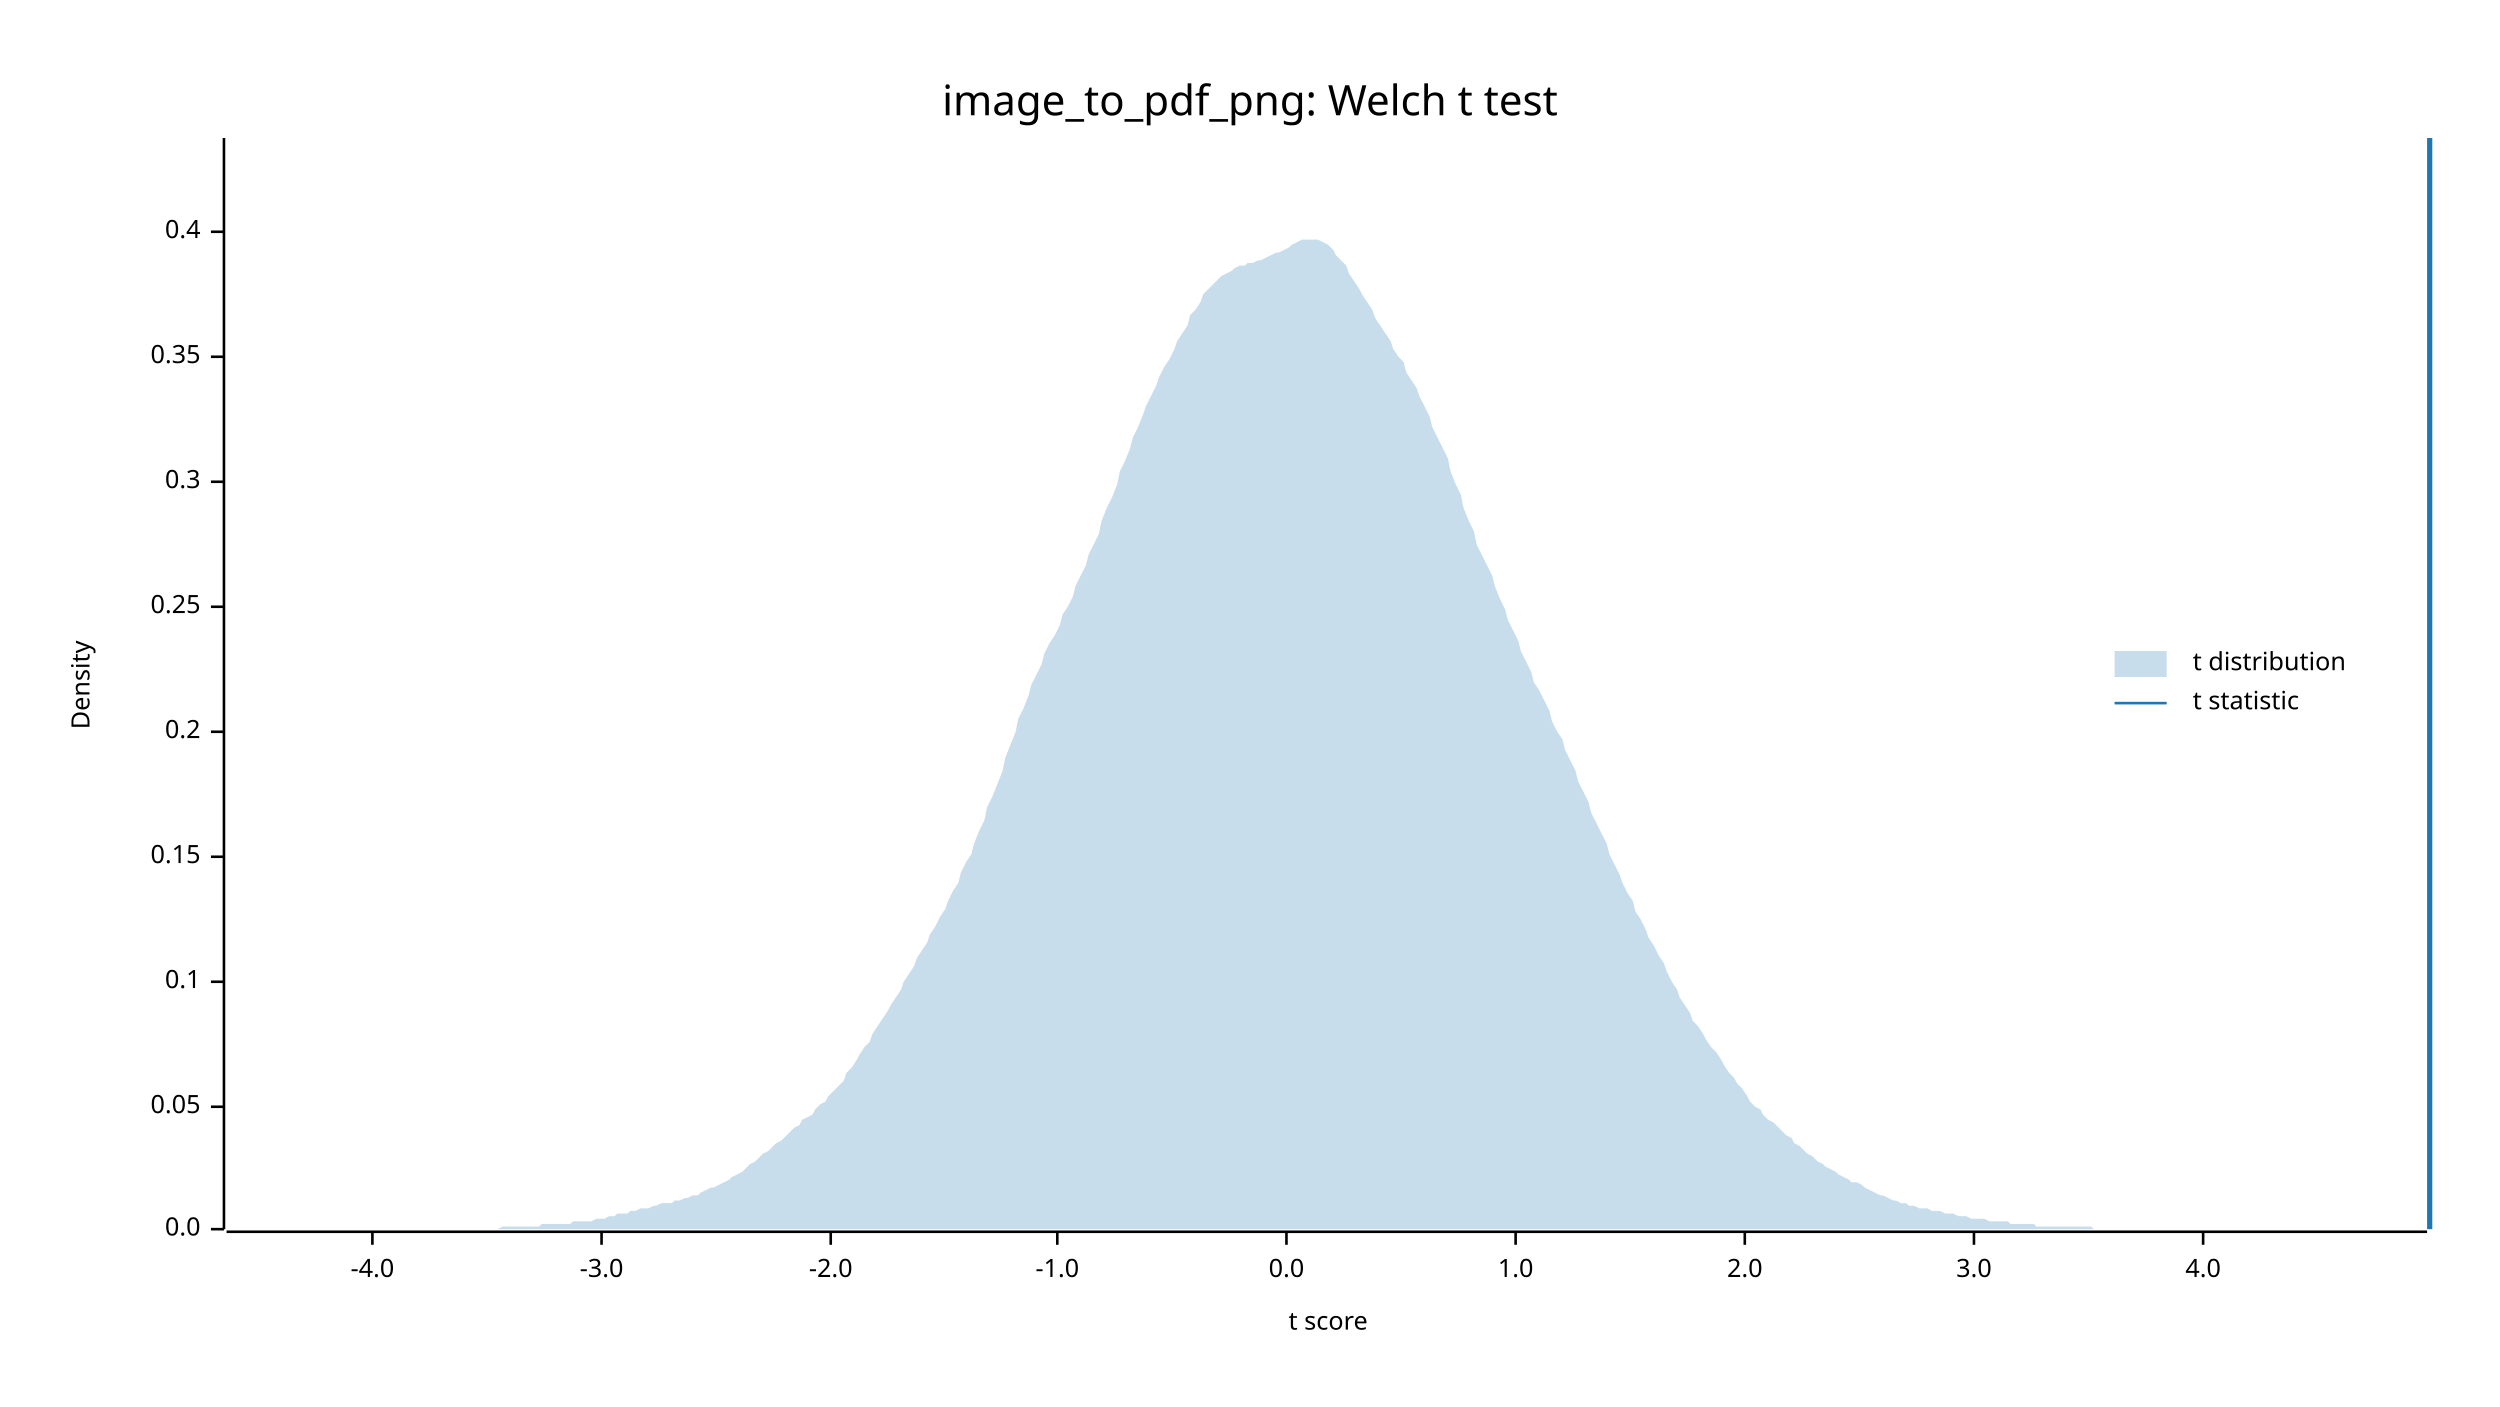
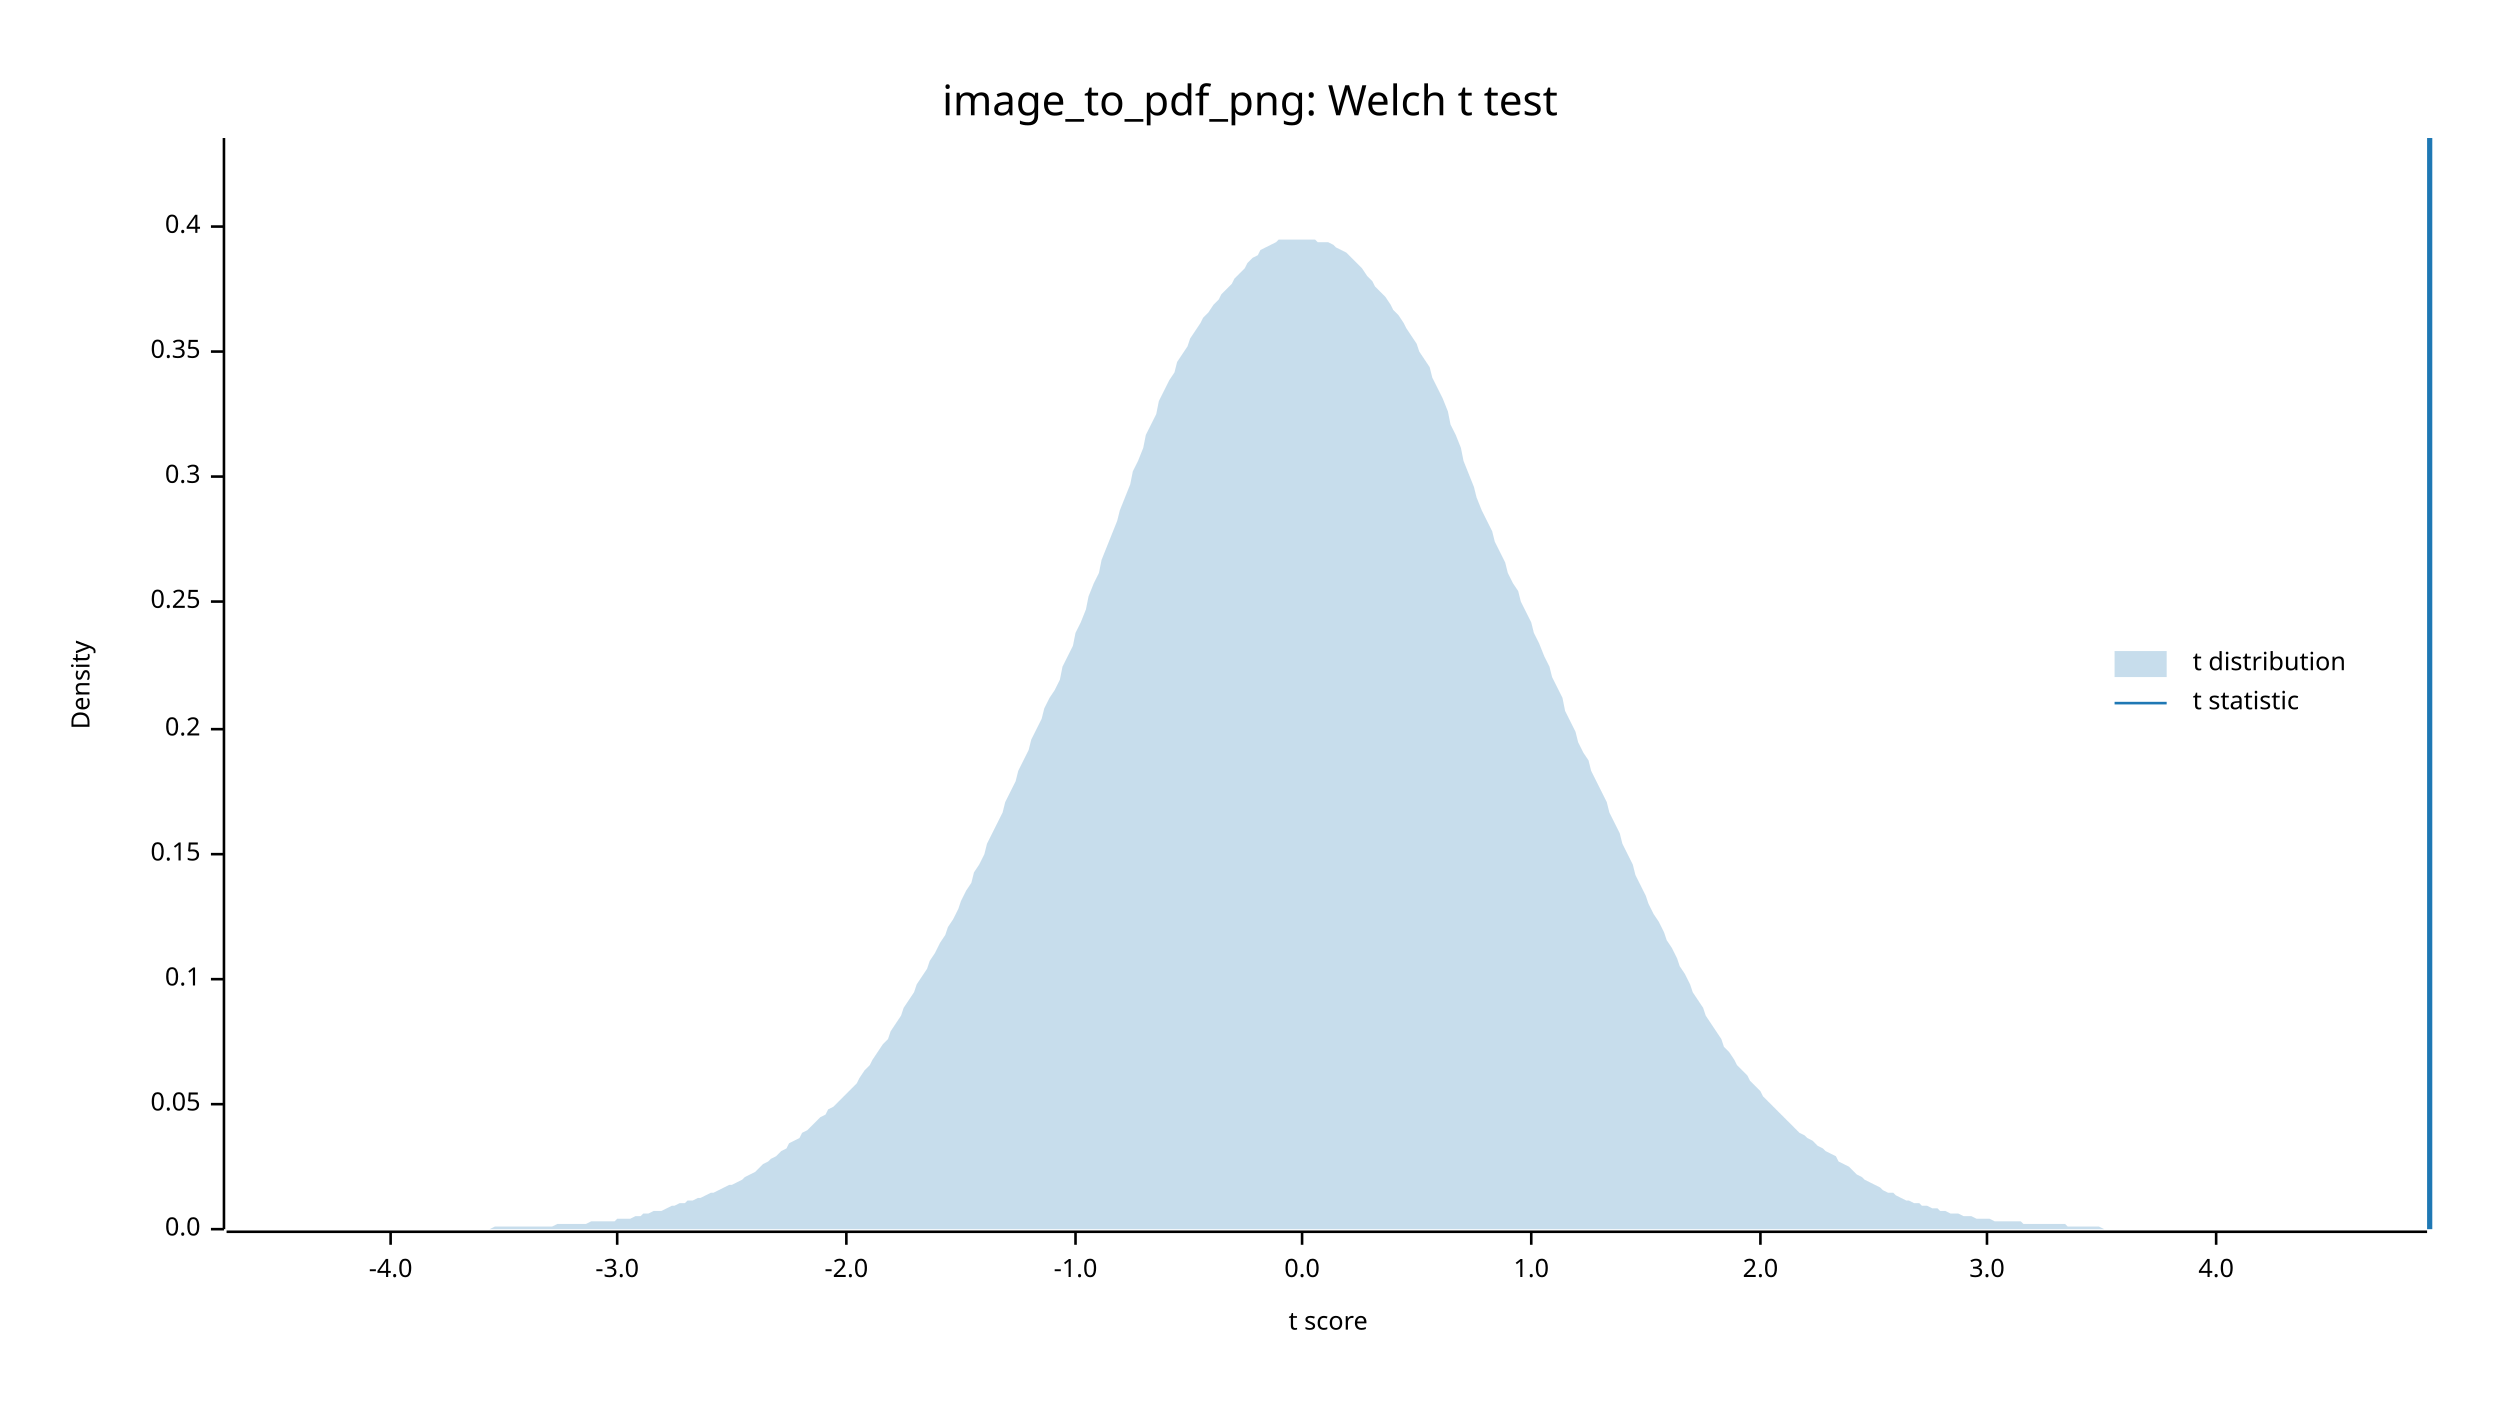
<svg xmlns="http://www.w3.org/2000/svg" width="960" height="540" viewBox="0 0 960 540">
  <text x="480" y="32" dy="0.76em" text-anchor="middle" font-family="sans-serif" font-size="16.129" opacity="1" fill="#000000">
image_to_pdf_png: Welch t test
</text>
  <text x="27" y="263" dy="0.76em" text-anchor="middle" font-family="sans-serif" font-size="9.677" opacity="1" fill="#000000" transform="rotate(270, 27, 263)">
Density
</text>
  <text x="510" y="513" dy="-0.5ex" text-anchor="middle" font-family="sans-serif" font-size="9.677" opacity="1" fill="#000000">
t score
</text>
  <polyline fill="none" opacity="1" stroke="#000000" stroke-width="1" points="86,53 86,472 " />
  <text x="77" y="472" dy="0.5ex" text-anchor="end" font-family="sans-serif" font-size="9.677" opacity="1" fill="#000000">
0.0
</text>
  <polyline fill="none" opacity="1" stroke="#000000" stroke-width="1" points="81,472 86,472 " />
-   <text x="77" y="425" dy="0.5ex" text-anchor="end" font-family="sans-serif" font-size="9.677" opacity="1" fill="#000000">
+   <text x="77" y="424" dy="0.5ex" text-anchor="end" font-family="sans-serif" font-size="9.677" opacity="1" fill="#000000">
0.05
</text>
-   <polyline fill="none" opacity="1" stroke="#000000" stroke-width="1" points="81,425 86,425 " />
-   <text x="77" y="377" dy="0.5ex" text-anchor="end" font-family="sans-serif" font-size="9.677" opacity="1" fill="#000000">
+   <polyline fill="none" opacity="1" stroke="#000000" stroke-width="1" points="81,424 86,424 " />
+   <text x="77" y="376" dy="0.5ex" text-anchor="end" font-family="sans-serif" font-size="9.677" opacity="1" fill="#000000">
0.1
</text>
-   <polyline fill="none" opacity="1" stroke="#000000" stroke-width="1" points="81,377 86,377 " />
-   <text x="77" y="329" dy="0.5ex" text-anchor="end" font-family="sans-serif" font-size="9.677" opacity="1" fill="#000000">
+   <polyline fill="none" opacity="1" stroke="#000000" stroke-width="1" points="81,376 86,376 " />
+   <text x="77" y="328" dy="0.5ex" text-anchor="end" font-family="sans-serif" font-size="9.677" opacity="1" fill="#000000">
0.15
</text>
-   <polyline fill="none" opacity="1" stroke="#000000" stroke-width="1" points="81,329 86,329 " />
-   <text x="77" y="281" dy="0.5ex" text-anchor="end" font-family="sans-serif" font-size="9.677" opacity="1" fill="#000000">
+   <polyline fill="none" opacity="1" stroke="#000000" stroke-width="1" points="81,328 86,328 " />
+   <text x="77" y="280" dy="0.5ex" text-anchor="end" font-family="sans-serif" font-size="9.677" opacity="1" fill="#000000">
0.2
</text>
-   <polyline fill="none" opacity="1" stroke="#000000" stroke-width="1" points="81,281 86,281 " />
-   <text x="77" y="233" dy="0.5ex" text-anchor="end" font-family="sans-serif" font-size="9.677" opacity="1" fill="#000000">
+   <polyline fill="none" opacity="1" stroke="#000000" stroke-width="1" points="81,280 86,280 " />
+   <text x="77" y="231" dy="0.5ex" text-anchor="end" font-family="sans-serif" font-size="9.677" opacity="1" fill="#000000">
0.25
</text>
-   <polyline fill="none" opacity="1" stroke="#000000" stroke-width="1" points="81,233 86,233 " />
-   <text x="77" y="185" dy="0.5ex" text-anchor="end" font-family="sans-serif" font-size="9.677" opacity="1" fill="#000000">
+   <polyline fill="none" opacity="1" stroke="#000000" stroke-width="1" points="81,231 86,231 " />
+   <text x="77" y="183" dy="0.5ex" text-anchor="end" font-family="sans-serif" font-size="9.677" opacity="1" fill="#000000">
0.3
</text>
-   <polyline fill="none" opacity="1" stroke="#000000" stroke-width="1" points="81,185 86,185 " />
-   <text x="77" y="137" dy="0.5ex" text-anchor="end" font-family="sans-serif" font-size="9.677" opacity="1" fill="#000000">
+   <polyline fill="none" opacity="1" stroke="#000000" stroke-width="1" points="81,183 86,183 " />
+   <text x="77" y="135" dy="0.5ex" text-anchor="end" font-family="sans-serif" font-size="9.677" opacity="1" fill="#000000">
0.35
</text>
-   <polyline fill="none" opacity="1" stroke="#000000" stroke-width="1" points="81,137 86,137 " />
-   <text x="77" y="89" dy="0.5ex" text-anchor="end" font-family="sans-serif" font-size="9.677" opacity="1" fill="#000000">
+   <polyline fill="none" opacity="1" stroke="#000000" stroke-width="1" points="81,135 86,135 " />
+   <text x="77" y="87" dy="0.5ex" text-anchor="end" font-family="sans-serif" font-size="9.677" opacity="1" fill="#000000">
0.4
</text>
-   <polyline fill="none" opacity="1" stroke="#000000" stroke-width="1" points="81,89 86,89 " />
+   <polyline fill="none" opacity="1" stroke="#000000" stroke-width="1" points="81,87 86,87 " />
  <polyline fill="none" opacity="1" stroke="#000000" stroke-width="1" points="87,473 932,473 " />
-   <text x="143" y="483" dy="0.76em" text-anchor="middle" font-family="sans-serif" font-size="9.677" opacity="1" fill="#000000">
+   <text x="150" y="483" dy="0.76em" text-anchor="middle" font-family="sans-serif" font-size="9.677" opacity="1" fill="#000000">
-4.0
</text>
-   <polyline fill="none" opacity="1" stroke="#000000" stroke-width="1" points="143,473 143,478 " />
-   <text x="231" y="483" dy="0.76em" text-anchor="middle" font-family="sans-serif" font-size="9.677" opacity="1" fill="#000000">
+   <polyline fill="none" opacity="1" stroke="#000000" stroke-width="1" points="150,473 150,478 " />
+   <text x="237" y="483" dy="0.76em" text-anchor="middle" font-family="sans-serif" font-size="9.677" opacity="1" fill="#000000">
-3.0
</text>
-   <polyline fill="none" opacity="1" stroke="#000000" stroke-width="1" points="231,473 231,478 " />
-   <text x="319" y="483" dy="0.76em" text-anchor="middle" font-family="sans-serif" font-size="9.677" opacity="1" fill="#000000">
+   <polyline fill="none" opacity="1" stroke="#000000" stroke-width="1" points="237,473 237,478 " />
+   <text x="325" y="483" dy="0.76em" text-anchor="middle" font-family="sans-serif" font-size="9.677" opacity="1" fill="#000000">
-2.0
</text>
-   <polyline fill="none" opacity="1" stroke="#000000" stroke-width="1" points="319,473 319,478 " />
-   <text x="406" y="483" dy="0.76em" text-anchor="middle" font-family="sans-serif" font-size="9.677" opacity="1" fill="#000000">
+   <polyline fill="none" opacity="1" stroke="#000000" stroke-width="1" points="325,473 325,478 " />
+   <text x="413" y="483" dy="0.76em" text-anchor="middle" font-family="sans-serif" font-size="9.677" opacity="1" fill="#000000">
-1.0
</text>
-   <polyline fill="none" opacity="1" stroke="#000000" stroke-width="1" points="406,473 406,478 " />
-   <text x="494" y="483" dy="0.76em" text-anchor="middle" font-family="sans-serif" font-size="9.677" opacity="1" fill="#000000">
+   <polyline fill="none" opacity="1" stroke="#000000" stroke-width="1" points="413,473 413,478 " />
+   <text x="500" y="483" dy="0.76em" text-anchor="middle" font-family="sans-serif" font-size="9.677" opacity="1" fill="#000000">
0.0
</text>
-   <polyline fill="none" opacity="1" stroke="#000000" stroke-width="1" points="494,473 494,478 " />
-   <text x="582" y="483" dy="0.76em" text-anchor="middle" font-family="sans-serif" font-size="9.677" opacity="1" fill="#000000">
+   <polyline fill="none" opacity="1" stroke="#000000" stroke-width="1" points="500,473 500,478 " />
+   <text x="588" y="483" dy="0.76em" text-anchor="middle" font-family="sans-serif" font-size="9.677" opacity="1" fill="#000000">
1.0
</text>
-   <polyline fill="none" opacity="1" stroke="#000000" stroke-width="1" points="582,473 582,478 " />
-   <text x="670" y="483" dy="0.76em" text-anchor="middle" font-family="sans-serif" font-size="9.677" opacity="1" fill="#000000">
+   <polyline fill="none" opacity="1" stroke="#000000" stroke-width="1" points="588,473 588,478 " />
+   <text x="676" y="483" dy="0.76em" text-anchor="middle" font-family="sans-serif" font-size="9.677" opacity="1" fill="#000000">
2.0
</text>
-   <polyline fill="none" opacity="1" stroke="#000000" stroke-width="1" points="670,473 670,478 " />
-   <text x="758" y="483" dy="0.76em" text-anchor="middle" font-family="sans-serif" font-size="9.677" opacity="1" fill="#000000">
+   <polyline fill="none" opacity="1" stroke="#000000" stroke-width="1" points="676,473 676,478 " />
+   <text x="763" y="483" dy="0.76em" text-anchor="middle" font-family="sans-serif" font-size="9.677" opacity="1" fill="#000000">
3.0
</text>
-   <polyline fill="none" opacity="1" stroke="#000000" stroke-width="1" points="758,473 758,478 " />
-   <text x="846" y="483" dy="0.76em" text-anchor="middle" font-family="sans-serif" font-size="9.677" opacity="1" fill="#000000">
+   <polyline fill="none" opacity="1" stroke="#000000" stroke-width="1" points="763,473 763,478 " />
+   <text x="851" y="483" dy="0.76em" text-anchor="middle" font-family="sans-serif" font-size="9.677" opacity="1" fill="#000000">
4.0
</text>
-   <polyline fill="none" opacity="1" stroke="#000000" stroke-width="1" points="846,473 846,478 " />
-   <polygon opacity="0.25" fill="#1F78B4" points="87,472 88,472 90,472 92,472 93,472 95,472 97,472 98,472 100,472 102,472 103,472 105,472 107,472 109,472 110,472 112,472 114,472 115,472 117,472 119,472 120,472 122,472 124,472 125,472 127,472 129,472 131,472 132,472 134,472 136,472 137,472 139,472 141,472 142,472 144,472 146,472 147,472 149,472 151,472 153,472 154,472 156,472 158,472 159,472 161,472 163,472 164,472 166,472 168,472 169,472 171,472 173,472 175,472 176,472 178,472 180,472 181,472 183,472 185,472 186,472 188,472 190,472 191,472 193,471 195,471 197,471 198,471 200,471 202,471 203,471 205,471 207,471 208,470 210,470 212,470 214,470 215,470 217,470 219,470 220,469 222,469 224,469 225,469 227,469 229,468 230,468 232,468 234,467 236,467 237,466 239,466 241,466 242,465 244,465 246,464 247,464 249,464 251,463 252,463 254,462 256,462 258,462 259,461 261,461 263,460 264,460 266,459 268,459 269,458 271,457 273,456 274,456 276,455 278,454 280,453 281,452 283,451 285,450 286,449 288,447 290,446 291,445 293,443 295,442 296,441 298,439 300,438 302,436 303,435 305,433 307,432 308,430 310,429 312,428 313,426 315,424 317,423 318,421 320,419 322,417 324,415 325,412 327,410 329,407 330,405 332,402 334,400 335,397 337,394 339,391 341,388 342,386 344,383 346,380 347,377 349,374 351,371 352,368 354,365 356,362 357,359 359,356 361,352 363,349 364,346 366,342 368,339 369,335 371,331 373,328 374,324 376,319 378,315 379,310 381,306 383,301 385,296 386,291 388,286 390,281 391,276 393,272 395,267 396,263 398,259 400,255 401,251 403,247 405,244 407,240 408,236 410,233 412,229 413,225 415,221 417,217 418,213 420,209 422,205 423,200 425,195 427,191 429,186 430,181 432,177 434,172 435,168 437,164 439,159 440,156 442,152 444,148 445,145 447,141 449,138 451,134 452,131 454,128 456,125 457,121 459,119 461,116 462,113 464,111 466,109 468,107 469,106 471,105 473,104 474,103 476,102 478,102 479,101 481,101 483,100 484,100 486,99 488,98 490,97 491,97 493,96 495,95 496,94 498,93 500,92 501,92 503,92 505,92 506,92 508,93 510,94 512,96 513,98 515,100 517,102 518,105 520,108 522,111 523,113 525,116 527,119 528,122 530,125 532,128 534,131 535,134 537,137 539,139 540,143 542,146 544,149 545,152 547,156 549,160 550,164 552,168 554,172 556,176 557,181 559,186 561,190 562,195 564,200 566,204 567,209 569,213 571,217 573,221 574,225 576,230 578,234 579,238 581,242 583,246 584,250 586,254 588,258 589,262 591,265 593,269 595,273 596,277 598,281 600,284 601,288 603,292 605,296 606,300 608,304 610,308 611,312 613,316 615,320 617,324 618,328 620,332 622,336 623,339 625,343 627,346 628,350 630,353 632,357 633,360 635,363 637,367 639,370 640,373 642,377 644,380 645,383 647,386 649,389 650,392 652,394 654,397 655,399 657,402 659,404 661,407 662,409 664,412 666,414 667,416 669,418 671,421 672,423 674,425 676,426 677,428 679,430 681,431 683,433 684,434 686,436 688,437 689,439 691,440 693,442 694,443 696,444 698,446 700,447 701,448 703,449 705,450 706,451 708,452 710,453 711,454 713,454 715,455 716,456 718,457 720,458 722,459 723,459 725,460 727,461 728,461 730,462 732,462 733,463 735,463 737,464 738,464 740,464 742,465 744,465 745,465 747,466 749,466 750,466 752,467 754,467 755,467 757,468 759,468 760,468 762,468 764,469 766,469 767,469 769,469 771,469 772,470 774,470 776,470 777,470 779,470 781,470 782,471 784,471 786,471 788,471 789,471 791,471 793,471 794,471 796,471 798,471 799,471 801,471 803,471 804,472 806,472 808,472 810,472 811,472 813,472 815,472 816,472 818,472 820,472 821,472 823,472 825,472 827,472 828,472 830,472 832,472 833,472 835,472 837,472 838,472 840,472 842,472 843,472 845,472 847,472 849,472 850,472 852,472 854,472 855,472 857,472 859,472 860,472 862,472 864,472 865,472 867,472 869,472 871,472 872,472 874,472 876,472 877,472 879,472 881,472 882,472 884,472 886,472 887,472 889,472 891,472 893,472 894,472 896,472 898,472 899,472 901,472 903,472 904,472 906,472 908,472 909,472 911,472 913,472 915,472 916,472 918,472 920,472 921,472 923,472 925,472 926,472 928,472 930,472 932,472 932,472 87,472 " />
+   <polyline fill="none" opacity="1" stroke="#000000" stroke-width="1" points="851,473 851,478 " />
+   <polygon opacity="0.25" fill="#1F78B4" points="87,472 88,472 90,472 92,472 93,472 95,472 97,472 98,472 100,472 102,472 103,472 105,472 107,472 109,472 110,472 112,472 114,472 115,472 117,472 119,472 120,472 122,472 124,472 125,472 127,472 129,472 131,472 132,472 134,472 136,472 137,472 139,472 141,472 142,472 144,472 146,472 147,472 149,472 151,472 153,472 154,472 156,472 158,472 159,472 161,472 163,472 164,472 166,472 168,472 169,472 171,472 173,472 175,472 176,472 178,472 180,472 181,472 183,472 185,472 186,472 188,472 190,471 191,471 193,471 195,471 197,471 198,471 200,471 202,471 203,471 205,471 207,471 208,471 210,471 212,471 214,470 215,470 217,470 219,470 220,470 222,470 224,470 225,470 227,469 229,469 230,469 232,469 234,469 236,469 237,468 239,468 241,468 242,468 244,467 246,467 247,466 249,466 251,465 252,465 254,465 256,464 258,463 259,463 261,462 263,462 264,461 266,461 268,460 269,460 271,459 273,458 274,458 276,457 278,456 280,455 281,455 283,454 285,453 286,452 288,451 290,450 291,449 293,447 295,446 296,445 298,444 300,442 302,441 303,439 305,438 307,437 308,435 310,434 312,432 313,431 315,429 317,428 318,426 320,425 322,423 324,421 325,420 327,418 329,416 330,414 332,411 334,409 335,407 337,404 339,401 341,399 342,396 344,393 346,390 347,387 349,384 351,381 352,378 354,375 356,372 357,369 359,366 361,362 363,359 364,356 366,353 368,349 369,346 371,342 373,339 374,335 376,332 378,328 379,324 381,320 383,316 385,312 386,308 388,304 390,300 391,296 393,292 395,288 396,284 398,280 400,276 401,272 403,268 405,265 407,261 408,256 410,252 412,248 413,243 415,239 417,234 418,229 420,224 422,220 423,215 425,210 427,205 429,200 430,196 432,191 434,186 435,181 437,177 439,172 440,167 442,163 444,159 445,154 447,150 449,146 451,143 452,139 454,136 456,133 457,130 459,127 461,124 462,122 464,120 466,117 468,115 469,113 471,111 473,109 474,107 476,105 478,103 479,101 481,99 483,98 484,96 486,95 488,94 490,93 491,92 493,92 495,92 496,92 498,92 500,92 501,92 503,92 505,92 506,93 508,93 510,93 512,94 513,95 515,96 517,97 518,98 520,100 522,102 523,103 525,106 527,108 528,110 530,112 532,114 534,117 535,119 537,121 539,124 540,126 542,129 544,132 545,135 547,138 549,141 550,145 552,149 554,153 556,158 557,163 559,167 561,172 562,177 564,182 566,187 567,191 569,196 571,200 573,204 574,208 576,212 578,216 579,220 581,224 583,227 584,231 586,235 588,239 589,243 591,247 593,252 595,256 596,260 598,264 600,268 601,273 603,277 605,281 606,285 608,289 610,292 611,296 613,300 615,304 617,308 618,312 620,316 622,320 623,324 625,328 627,332 628,336 630,340 632,344 633,347 635,351 637,354 639,358 640,361 642,364 644,368 645,371 647,374 649,378 650,381 652,384 654,387 655,390 657,393 659,396 661,399 662,402 664,404 666,407 667,409 669,411 671,413 672,415 674,417 676,419 677,421 679,423 681,425 683,427 684,428 686,430 688,432 689,433 691,435 693,436 694,437 696,438 698,440 700,441 701,442 703,443 705,444 706,446 708,447 710,448 711,449 713,451 715,452 716,453 718,454 720,455 722,456 723,457 725,458 727,458 728,459 730,460 732,461 733,461 735,462 737,462 738,463 740,463 742,464 744,464 745,465 747,465 749,466 750,466 752,466 754,467 755,467 757,467 759,468 760,468 762,468 764,468 766,469 767,469 769,469 771,469 772,469 774,469 776,469 777,470 779,470 781,470 782,470 784,470 786,470 788,470 789,470 791,470 793,470 794,471 796,471 798,471 799,471 801,471 803,471 804,471 806,471 808,472 810,472 811,472 813,472 815,472 816,472 818,472 820,472 821,472 823,472 825,472 827,472 828,472 830,472 832,472 833,472 835,472 837,472 838,472 840,472 842,472 843,472 845,472 847,472 849,472 850,472 852,472 854,472 855,472 857,472 859,472 860,472 862,472 864,472 865,472 867,472 869,472 871,472 872,472 874,472 876,472 877,472 879,472 881,472 882,472 884,472 886,472 887,472 889,472 891,472 893,472 894,472 896,472 898,472 899,472 901,472 903,472 904,472 906,472 908,472 909,472 911,472 913,472 915,472 916,472 918,472 920,472 921,472 923,472 925,472 926,472 928,472 930,472 932,472 932,472 87,472 " />
  <polyline fill="none" opacity="1" stroke="#1F78B4" stroke-width="2" points="933,472 933,53 " />
  <text x="842" y="250" dy="0.76em" text-anchor="start" font-family="sans-serif" font-size="9.677" opacity="1" fill="#000000">
t distribution
</text>
  <text x="842" y="265" dy="0.76em" text-anchor="start" font-family="sans-serif" font-size="9.677" opacity="1" fill="#000000">
t statistic
</text>
  <rect x="812" y="250" width="20" height="10" opacity="0.25" fill="#1F78B4" stroke="none" />
  <polyline fill="none" opacity="1" stroke="#1F78B4" stroke-width="1" points="812,270 832,270 " />
</svg>
